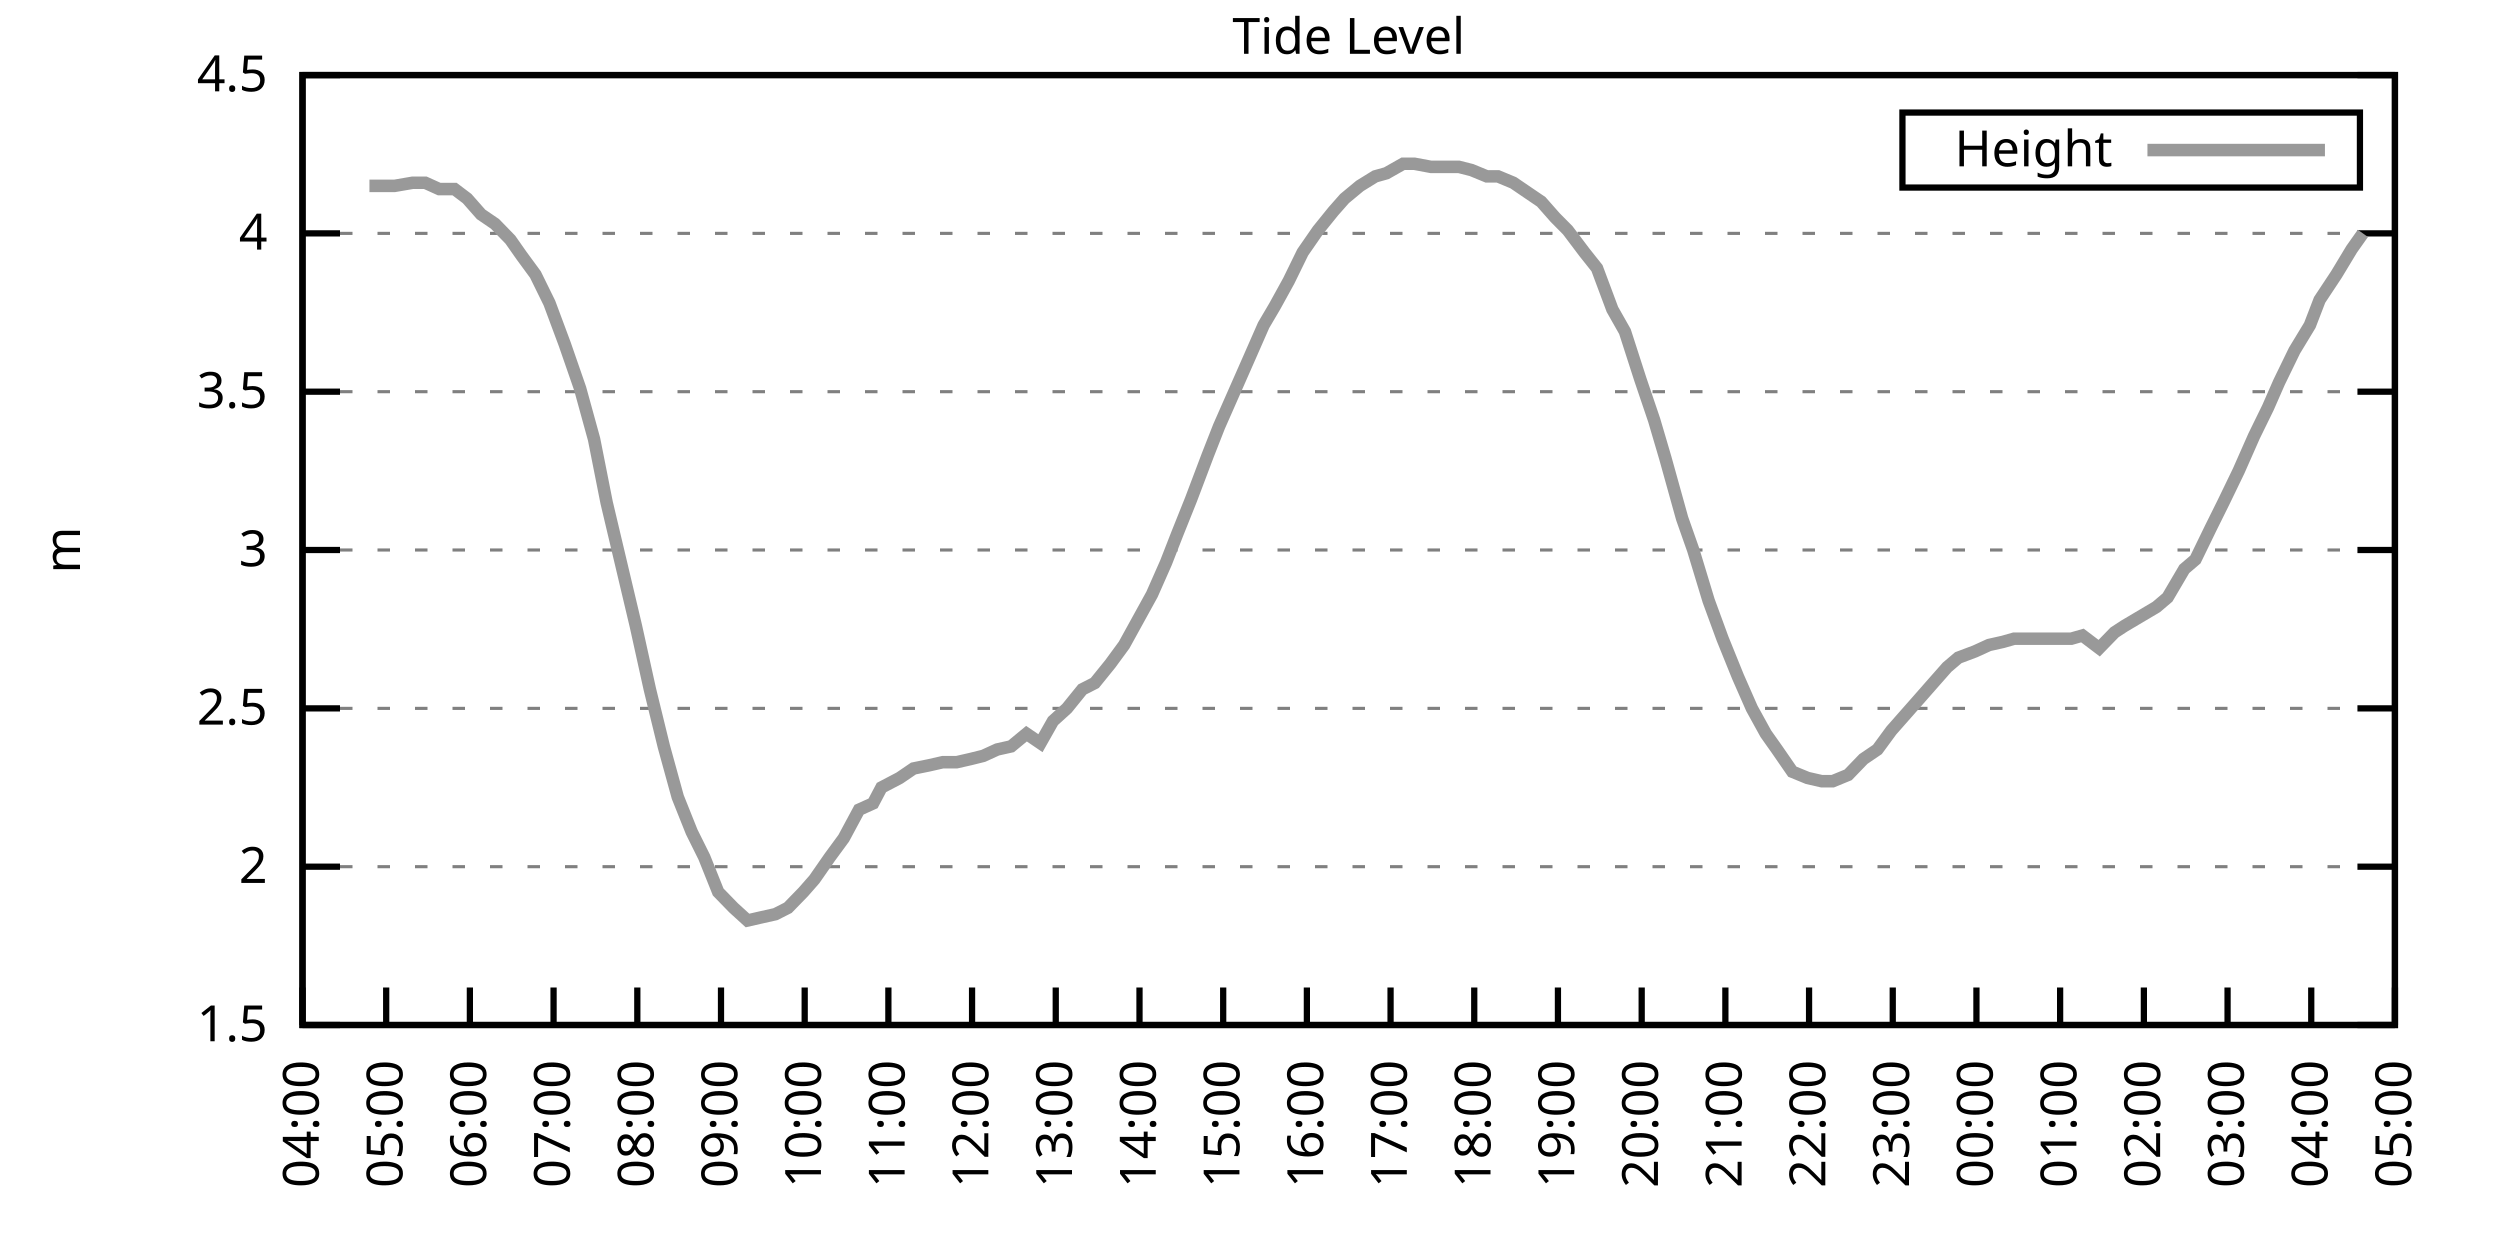
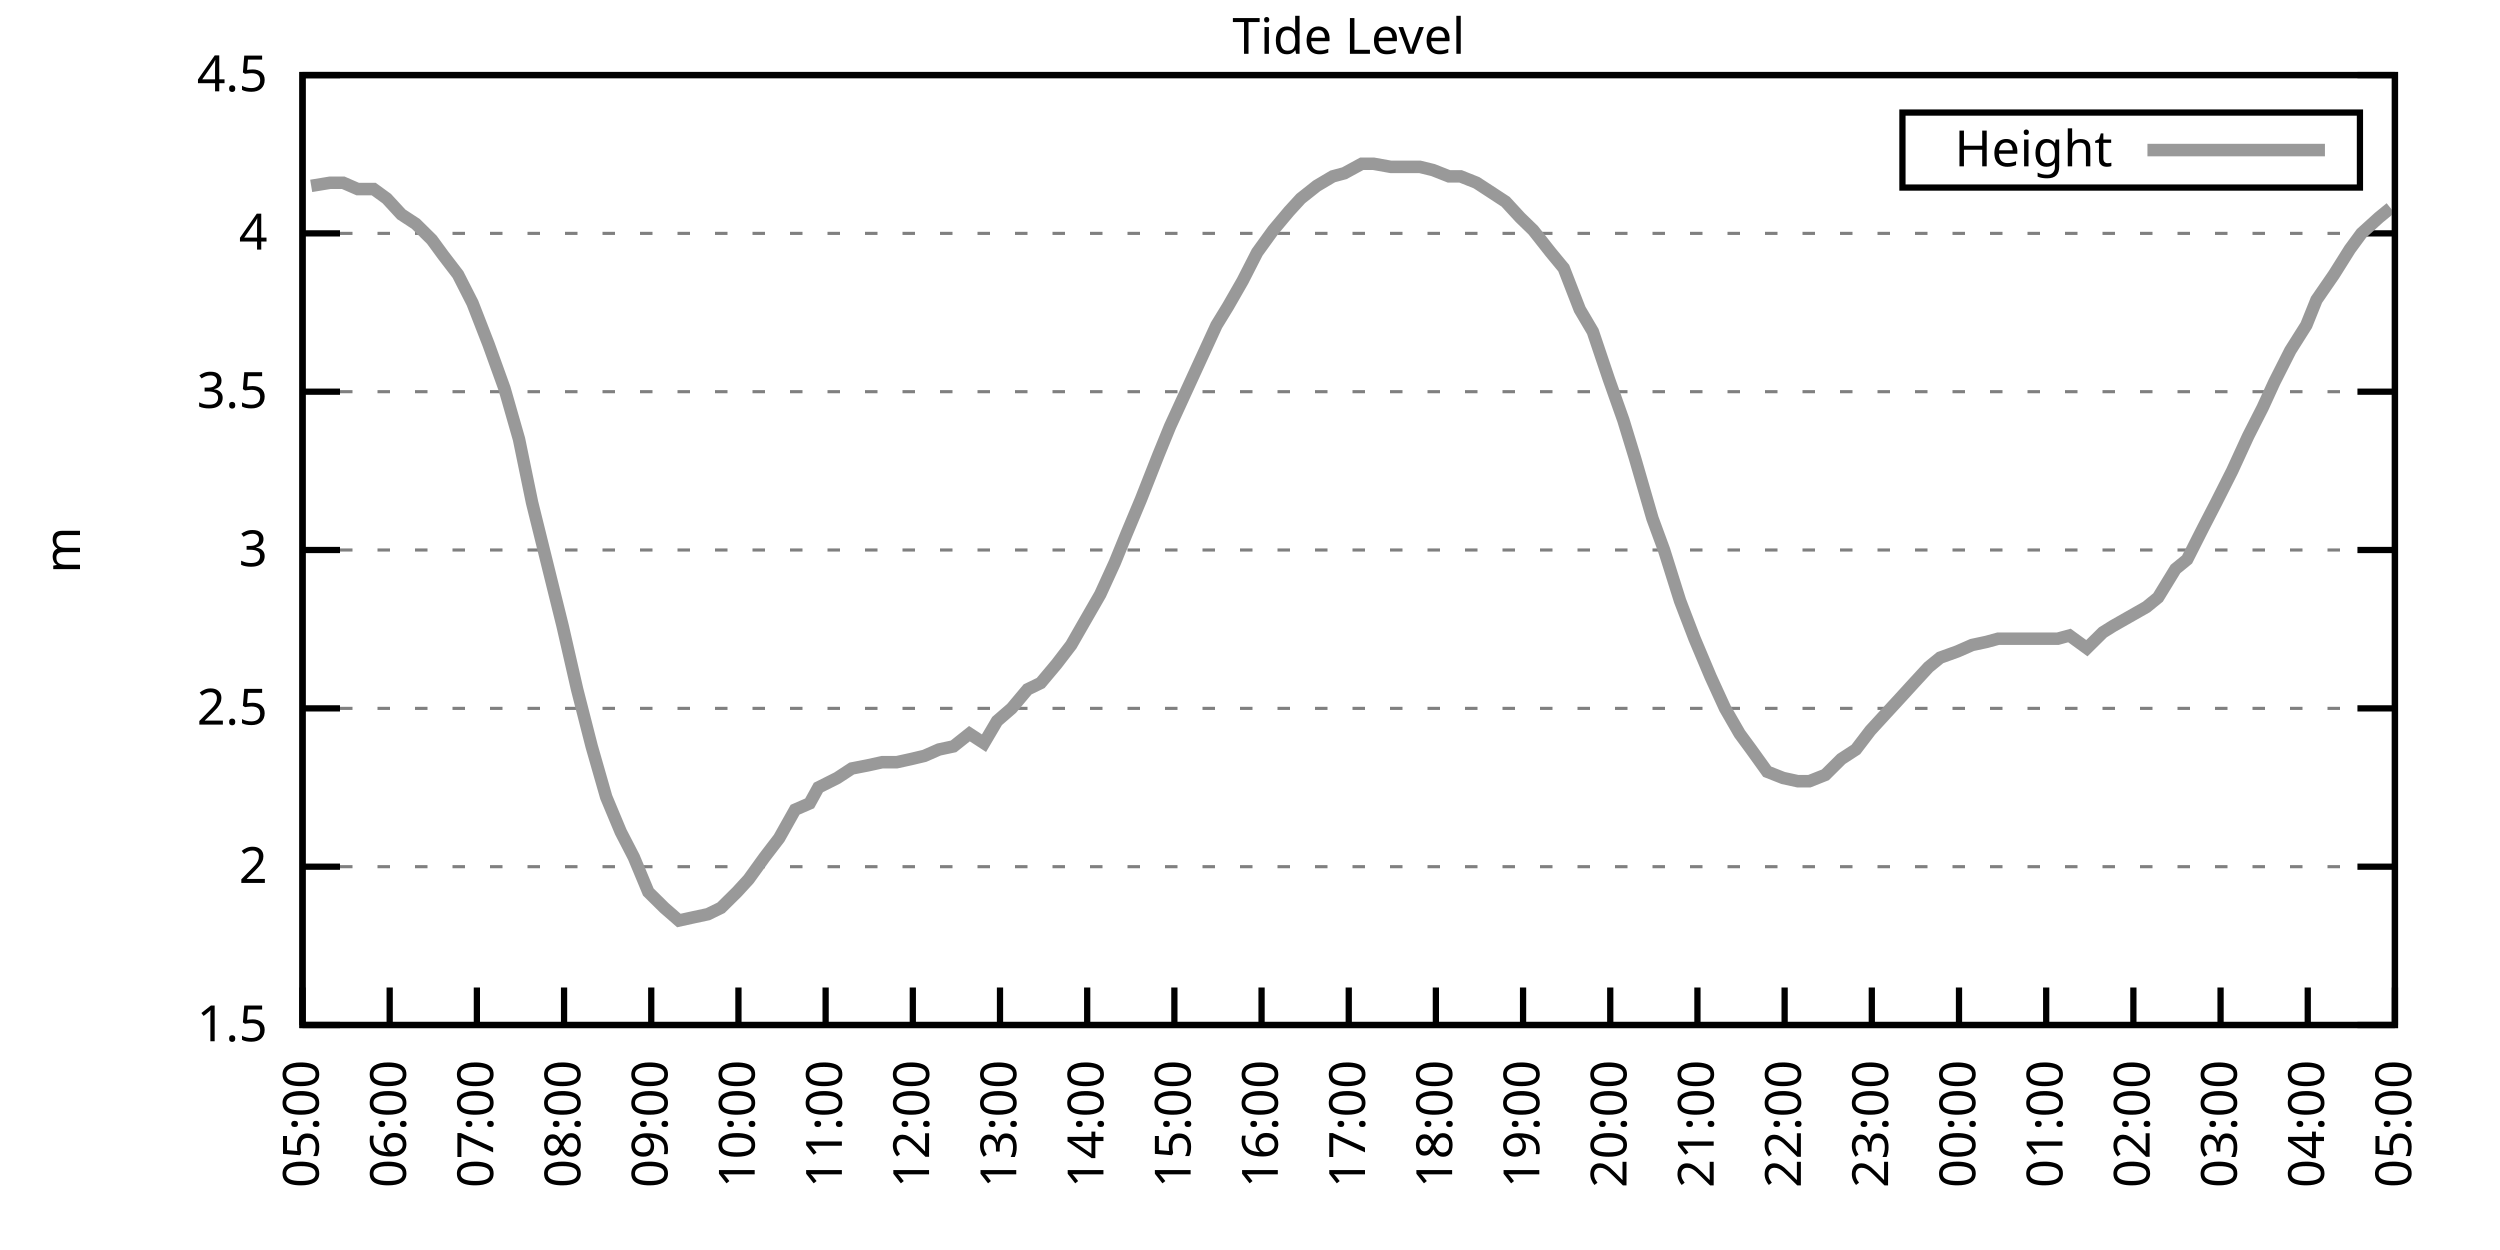
<svg xmlns="http://www.w3.org/2000/svg" xmlns:xlink="http://www.w3.org/1999/xlink" width="400" height="200" viewBox="0 0 400 200">
  <g id="gnuplot_canvas">
    <rect x="0" y="0" width="400" height="200" fill="none" />
    <defs>
      <circle id="gpDot" r="0.5" stroke-width="0.5" stroke="currentColor" />
      <path id="gpPt0" stroke-width="0.333" stroke="currentColor" d="M-1,0 h2 M0,-1 v2" />
      <path id="gpPt1" stroke-width="0.333" stroke="currentColor" d="M-1,-1 L1,1 M1,-1 L-1,1" />
      <path id="gpPt2" stroke-width="0.333" stroke="currentColor" d="M-1,0 L1,0 M0,-1 L0,1 M-1,-1 L1,1 M-1,1 L1,-1" />
      <rect id="gpPt3" stroke-width="0.333" stroke="currentColor" x="-1" y="-1" width="2" height="2" />
      <rect id="gpPt4" stroke-width="0.333" stroke="currentColor" fill="currentColor" x="-1" y="-1" width="2" height="2" />
      <circle id="gpPt5" stroke-width="0.333" stroke="currentColor" cx="0" cy="0" r="1" />
      <use xlink:href="#gpPt5" id="gpPt6" fill="currentColor" stroke="none" />
      <path id="gpPt7" stroke-width="0.333" stroke="currentColor" d="M0,-1.33 L-1.33,0.67 L1.33,0.67 z" />
      <use xlink:href="#gpPt7" id="gpPt8" fill="currentColor" stroke="none" />
      <use xlink:href="#gpPt7" id="gpPt9" stroke="currentColor" transform="rotate(180)" />
      <use xlink:href="#gpPt9" id="gpPt10" fill="currentColor" stroke="none" />
      <use xlink:href="#gpPt3" id="gpPt11" stroke="currentColor" transform="rotate(45)" />
      <use xlink:href="#gpPt11" id="gpPt12" fill="currentColor" stroke="none" />
      <path id="gpPt13" stroke-width="0.333" stroke="currentColor" d="M0,1.330 L1.265,0.411 L0.782,-1.067 L-0.782,-1.076 L-1.265,0.411 z" />
      <use xlink:href="#gpPt13" id="gpPt14" fill="currentColor" stroke="none" />
      <filter id="textbox" filterUnits="objectBoundingBox" x="0" y="0" height="1" width="1">
        <feFlood flood-color="white" flood-opacity="1" result="bgnd" />
        <feComposite in="SourceGraphic" in2="bgnd" operator="atop" />
      </filter>
      <filter id="greybox" filterUnits="objectBoundingBox" x="0" y="0" height="1" width="1">
        <feFlood flood-color="lightgrey" flood-opacity="1" result="grey" />
        <feComposite in="SourceGraphic" in2="grey" operator="atop" />
      </filter>
    </defs>
    <g fill="none" color="white" stroke="currentColor" stroke-width="1.00" stroke-linecap="butt" stroke-linejoin="miter">
</g>
    <g fill="none" color="black" stroke="currentColor" stroke-width="1.00" stroke-linecap="butt" stroke-linejoin="miter">
      <g stroke="none" shape-rendering="crispEdges">
        <polygon fill="rgb(255, 255, 255)" points="48.40,164.00 383.18,164.00 383.18,12.02 48.40,12.02 " />
      </g>
    </g>
    <g fill="none" color="black" stroke="currentColor" stroke-width="1.00" stroke-linecap="butt" stroke-linejoin="miter">
</g>
    <g fill="none" color="black" stroke="black" stroke-width="0.50" stroke-linecap="butt" stroke-linejoin="miter">
</g>
    <g fill="none" color="gray" stroke="currentColor" stroke-width="0.50" stroke-linecap="butt" stroke-linejoin="miter">
      <path stroke="gray" stroke-dasharray="2,4" class="gridline" d="M48.40,164.00 L383.19,164.00  " />
    </g>
    <g fill="none" color="gray" stroke="gray" stroke-width="1.00" stroke-linecap="butt" stroke-linejoin="miter">
</g>
    <g fill="none" color="black" stroke="currentColor" stroke-width="1.00" stroke-linecap="butt" stroke-linejoin="miter">
      <path stroke="black" d="M48.40,164.00 L54.40,164.00 M383.19,164.00 L377.19,164.00  " />
      <g transform="translate(42.80,166.60)" stroke="none" fill="black" font-family="Sans" font-size="8.00" text-anchor="end">
        <text>
          <tspan font-family="Sans"> 1.5</tspan>
        </text>
      </g>
    </g>
    <g fill="none" color="black" stroke="currentColor" stroke-width="1.00" stroke-linecap="butt" stroke-linejoin="miter">
</g>
    <g fill="none" color="black" stroke="black" stroke-width="0.50" stroke-linecap="butt" stroke-linejoin="miter">
</g>
    <g fill="none" color="gray" stroke="currentColor" stroke-width="0.50" stroke-linecap="butt" stroke-linejoin="miter">
      <path stroke="gray" stroke-dasharray="2,4" class="gridline" d="M48.40,138.67 L383.19,138.67  " />
    </g>
    <g fill="none" color="gray" stroke="gray" stroke-width="1.00" stroke-linecap="butt" stroke-linejoin="miter">
</g>
    <g fill="none" color="black" stroke="currentColor" stroke-width="1.00" stroke-linecap="butt" stroke-linejoin="miter">
      <path stroke="black" d="M48.40,138.67 L54.40,138.67 M383.19,138.67 L377.19,138.67  " />
      <g transform="translate(42.80,141.27)" stroke="none" fill="black" font-family="Sans" font-size="8.00" text-anchor="end">
        <text>
          <tspan font-family="Sans"> 2</tspan>
        </text>
      </g>
    </g>
    <g fill="none" color="black" stroke="currentColor" stroke-width="1.00" stroke-linecap="butt" stroke-linejoin="miter">
</g>
    <g fill="none" color="black" stroke="black" stroke-width="0.50" stroke-linecap="butt" stroke-linejoin="miter">
</g>
    <g fill="none" color="gray" stroke="currentColor" stroke-width="0.50" stroke-linecap="butt" stroke-linejoin="miter">
      <path stroke="gray" stroke-dasharray="2,4" class="gridline" d="M48.40,113.34 L383.19,113.34  " />
    </g>
    <g fill="none" color="gray" stroke="gray" stroke-width="1.00" stroke-linecap="butt" stroke-linejoin="miter">
</g>
    <g fill="none" color="black" stroke="currentColor" stroke-width="1.00" stroke-linecap="butt" stroke-linejoin="miter">
      <path stroke="black" d="M48.40,113.34 L54.40,113.34 M383.19,113.34 L377.19,113.34  " />
      <g transform="translate(42.80,115.94)" stroke="none" fill="black" font-family="Sans" font-size="8.00" text-anchor="end">
        <text>
          <tspan font-family="Sans"> 2.5</tspan>
        </text>
      </g>
    </g>
    <g fill="none" color="black" stroke="currentColor" stroke-width="1.00" stroke-linecap="butt" stroke-linejoin="miter">
</g>
    <g fill="none" color="black" stroke="black" stroke-width="0.50" stroke-linecap="butt" stroke-linejoin="miter">
</g>
    <g fill="none" color="gray" stroke="currentColor" stroke-width="0.50" stroke-linecap="butt" stroke-linejoin="miter">
      <path stroke="gray" stroke-dasharray="2,4" class="gridline" d="M48.40,88.00 L383.19,88.00  " />
    </g>
    <g fill="none" color="gray" stroke="gray" stroke-width="1.00" stroke-linecap="butt" stroke-linejoin="miter">
</g>
    <g fill="none" color="black" stroke="currentColor" stroke-width="1.00" stroke-linecap="butt" stroke-linejoin="miter">
      <path stroke="black" d="M48.40,88.00 L54.40,88.00 M383.19,88.00 L377.19,88.00  " />
      <g transform="translate(42.80,90.60)" stroke="none" fill="black" font-family="Sans" font-size="8.00" text-anchor="end">
        <text>
          <tspan font-family="Sans"> 3</tspan>
        </text>
      </g>
    </g>
    <g fill="none" color="black" stroke="currentColor" stroke-width="1.00" stroke-linecap="butt" stroke-linejoin="miter">
</g>
    <g fill="none" color="black" stroke="black" stroke-width="0.50" stroke-linecap="butt" stroke-linejoin="miter">
</g>
    <g fill="none" color="gray" stroke="currentColor" stroke-width="0.50" stroke-linecap="butt" stroke-linejoin="miter">
      <path stroke="gray" stroke-dasharray="2,4" class="gridline" d="M48.40,62.67 L383.19,62.67  " />
    </g>
    <g fill="none" color="gray" stroke="gray" stroke-width="1.00" stroke-linecap="butt" stroke-linejoin="miter">
</g>
    <g fill="none" color="black" stroke="currentColor" stroke-width="1.00" stroke-linecap="butt" stroke-linejoin="miter">
      <path stroke="black" d="M48.40,62.67 L54.40,62.67 M383.19,62.67 L377.19,62.67  " />
      <g transform="translate(42.80,65.27)" stroke="none" fill="black" font-family="Sans" font-size="8.00" text-anchor="end">
        <text>
          <tspan font-family="Sans"> 3.5</tspan>
        </text>
      </g>
    </g>
    <g fill="none" color="black" stroke="currentColor" stroke-width="1.00" stroke-linecap="butt" stroke-linejoin="miter">
</g>
    <g fill="none" color="black" stroke="black" stroke-width="0.50" stroke-linecap="butt" stroke-linejoin="miter">
</g>
    <g fill="none" color="gray" stroke="currentColor" stroke-width="0.50" stroke-linecap="butt" stroke-linejoin="miter">
      <path stroke="gray" stroke-dasharray="2,4" class="gridline" d="M48.40,37.34 L383.19,37.34  " />
    </g>
    <g fill="none" color="gray" stroke="gray" stroke-width="1.00" stroke-linecap="butt" stroke-linejoin="miter">
</g>
    <g fill="none" color="black" stroke="currentColor" stroke-width="1.00" stroke-linecap="butt" stroke-linejoin="miter">
      <path stroke="black" d="M48.40,37.34 L54.40,37.34 M383.19,37.34 L377.19,37.34  " />
      <g transform="translate(42.80,39.94)" stroke="none" fill="black" font-family="Sans" font-size="8.00" text-anchor="end">
        <text>
          <tspan font-family="Sans"> 4</tspan>
        </text>
      </g>
    </g>
    <g fill="none" color="black" stroke="currentColor" stroke-width="1.00" stroke-linecap="butt" stroke-linejoin="miter">
</g>
    <g fill="none" color="black" stroke="black" stroke-width="0.50" stroke-linecap="butt" stroke-linejoin="miter">
</g>
    <g fill="none" color="gray" stroke="currentColor" stroke-width="0.50" stroke-linecap="butt" stroke-linejoin="miter">
      <path stroke="gray" stroke-dasharray="2,4" class="gridline" d="M48.40,12.01 L383.19,12.01  " />
    </g>
    <g fill="none" color="gray" stroke="gray" stroke-width="1.00" stroke-linecap="butt" stroke-linejoin="miter">
</g>
    <g fill="none" color="black" stroke="currentColor" stroke-width="1.00" stroke-linecap="butt" stroke-linejoin="miter">
      <path stroke="black" d="M48.40,12.01 L54.40,12.01 M383.19,12.01 L377.19,12.01  " />
      <g transform="translate(42.80,14.61)" stroke="none" fill="black" font-family="Sans" font-size="8.00" text-anchor="end">
        <text>
          <tspan font-family="Sans"> 4.5</tspan>
        </text>
      </g>
    </g>
    <g fill="none" color="black" stroke="currentColor" stroke-width="1.00" stroke-linecap="butt" stroke-linejoin="miter">
      <path stroke="black" d="M48.40,164.00 L48.40,158.00  " />
      <g transform="translate(51.00,169.60) rotate(270.00)" stroke="none" fill="black" font-family="Sans" font-size="8.00" text-anchor="end">
        <text>
-           <tspan font-family="Sans">04:00</tspan>
-         </text>
-       </g>
-     </g>
-     <g fill="none" color="black" stroke="currentColor" stroke-width="1.00" stroke-linecap="butt" stroke-linejoin="miter">
-       <path stroke="black" d="M61.79,164.00 L61.79,158.00  " />
-       <g transform="translate(64.39,169.60) rotate(270.00)" stroke="none" fill="black" font-family="Sans" font-size="8.00" text-anchor="end">
-         <text>
          <tspan font-family="Sans">05:00</tspan>
        </text>
      </g>
    </g>
    <g fill="none" color="black" stroke="currentColor" stroke-width="1.00" stroke-linecap="butt" stroke-linejoin="miter">
-       <path stroke="black" d="M75.18,164.00 L75.18,158.00  " />
-       <g transform="translate(77.78,169.60) rotate(270.00)" stroke="none" fill="black" font-family="Sans" font-size="8.00" text-anchor="end">
+       <path stroke="black" d="M62.35,164.00 L62.35,158.00  " />
+       <g transform="translate(64.95,169.60) rotate(270.00)" stroke="none" fill="black" font-family="Sans" font-size="8.00" text-anchor="end">
        <text>
          <tspan font-family="Sans">06:00</tspan>
        </text>
      </g>
    </g>
    <g fill="none" color="black" stroke="currentColor" stroke-width="1.00" stroke-linecap="butt" stroke-linejoin="miter">
-       <path stroke="black" d="M88.57,164.00 L88.57,158.00  " />
-       <g transform="translate(91.17,169.60) rotate(270.00)" stroke="none" fill="black" font-family="Sans" font-size="8.00" text-anchor="end">
+       <path stroke="black" d="M76.30,164.00 L76.30,158.00  " />
+       <g transform="translate(78.90,169.60) rotate(270.00)" stroke="none" fill="black" font-family="Sans" font-size="8.00" text-anchor="end">
        <text>
          <tspan font-family="Sans">07:00</tspan>
        </text>
      </g>
    </g>
    <g fill="none" color="black" stroke="currentColor" stroke-width="1.00" stroke-linecap="butt" stroke-linejoin="miter">
-       <path stroke="black" d="M101.97,164.00 L101.97,158.00  " />
-       <g transform="translate(104.57,169.60) rotate(270.00)" stroke="none" fill="black" font-family="Sans" font-size="8.00" text-anchor="end">
+       <path stroke="black" d="M90.25,164.00 L90.25,158.00  " />
+       <g transform="translate(92.85,169.60) rotate(270.00)" stroke="none" fill="black" font-family="Sans" font-size="8.00" text-anchor="end">
        <text>
          <tspan font-family="Sans">08:00</tspan>
        </text>
      </g>
    </g>
    <g fill="none" color="black" stroke="currentColor" stroke-width="1.00" stroke-linecap="butt" stroke-linejoin="miter">
-       <path stroke="black" d="M115.36,164.00 L115.36,158.00  " />
-       <g transform="translate(117.96,169.60) rotate(270.00)" stroke="none" fill="black" font-family="Sans" font-size="8.00" text-anchor="end">
+       <path stroke="black" d="M104.20,164.00 L104.20,158.00  " />
+       <g transform="translate(106.80,169.60) rotate(270.00)" stroke="none" fill="black" font-family="Sans" font-size="8.00" text-anchor="end">
        <text>
          <tspan font-family="Sans">09:00</tspan>
        </text>
      </g>
    </g>
    <g fill="none" color="black" stroke="currentColor" stroke-width="1.00" stroke-linecap="butt" stroke-linejoin="miter">
-       <path stroke="black" d="M128.75,164.00 L128.75,158.00  " />
-       <g transform="translate(131.35,169.60) rotate(270.00)" stroke="none" fill="black" font-family="Sans" font-size="8.00" text-anchor="end">
+       <path stroke="black" d="M118.15,164.00 L118.15,158.00  " />
+       <g transform="translate(120.75,169.60) rotate(270.00)" stroke="none" fill="black" font-family="Sans" font-size="8.00" text-anchor="end">
        <text>
          <tspan font-family="Sans">10:00</tspan>
        </text>
      </g>
    </g>
    <g fill="none" color="black" stroke="currentColor" stroke-width="1.00" stroke-linecap="butt" stroke-linejoin="miter">
-       <path stroke="black" d="M142.14,164.00 L142.14,158.00  " />
-       <g transform="translate(144.74,169.60) rotate(270.00)" stroke="none" fill="black" font-family="Sans" font-size="8.00" text-anchor="end">
+       <path stroke="black" d="M132.10,164.00 L132.10,158.00  " />
+       <g transform="translate(134.70,169.60) rotate(270.00)" stroke="none" fill="black" font-family="Sans" font-size="8.00" text-anchor="end">
        <text>
          <tspan font-family="Sans">11:00</tspan>
        </text>
      </g>
    </g>
    <g fill="none" color="black" stroke="currentColor" stroke-width="1.00" stroke-linecap="butt" stroke-linejoin="miter">
-       <path stroke="black" d="M155.53,164.00 L155.53,158.00  " />
-       <g transform="translate(158.13,169.60) rotate(270.00)" stroke="none" fill="black" font-family="Sans" font-size="8.00" text-anchor="end">
+       <path stroke="black" d="M146.05,164.00 L146.05,158.00  " />
+       <g transform="translate(148.65,169.60) rotate(270.00)" stroke="none" fill="black" font-family="Sans" font-size="8.00" text-anchor="end">
        <text>
          <tspan font-family="Sans">12:00</tspan>
        </text>
      </g>
    </g>
    <g fill="none" color="black" stroke="currentColor" stroke-width="1.00" stroke-linecap="butt" stroke-linejoin="miter">
-       <path stroke="black" d="M168.92,164.00 L168.92,158.00  " />
-       <g transform="translate(171.52,169.60) rotate(270.00)" stroke="none" fill="black" font-family="Sans" font-size="8.00" text-anchor="end">
+       <path stroke="black" d="M160.00,164.00 L160.00,158.00  " />
+       <g transform="translate(162.60,169.60) rotate(270.00)" stroke="none" fill="black" font-family="Sans" font-size="8.00" text-anchor="end">
        <text>
          <tspan font-family="Sans">13:00</tspan>
        </text>
      </g>
    </g>
    <g fill="none" color="black" stroke="currentColor" stroke-width="1.00" stroke-linecap="butt" stroke-linejoin="miter">
-       <path stroke="black" d="M182.32,164.00 L182.32,158.00  " />
-       <g transform="translate(184.92,169.60) rotate(270.00)" stroke="none" fill="black" font-family="Sans" font-size="8.00" text-anchor="end">
+       <path stroke="black" d="M173.95,164.00 L173.95,158.00  " />
+       <g transform="translate(176.55,169.60) rotate(270.00)" stroke="none" fill="black" font-family="Sans" font-size="8.00" text-anchor="end">
        <text>
          <tspan font-family="Sans">14:00</tspan>
        </text>
      </g>
    </g>
    <g fill="none" color="black" stroke="currentColor" stroke-width="1.00" stroke-linecap="butt" stroke-linejoin="miter">
-       <path stroke="black" d="M195.71,164.00 L195.71,158.00  " />
-       <g transform="translate(198.31,169.60) rotate(270.00)" stroke="none" fill="black" font-family="Sans" font-size="8.00" text-anchor="end">
+       <path stroke="black" d="M187.90,164.00 L187.90,158.00  " />
+       <g transform="translate(190.50,169.60) rotate(270.00)" stroke="none" fill="black" font-family="Sans" font-size="8.00" text-anchor="end">
        <text>
          <tspan font-family="Sans">15:00</tspan>
        </text>
      </g>
    </g>
    <g fill="none" color="black" stroke="currentColor" stroke-width="1.00" stroke-linecap="butt" stroke-linejoin="miter">
-       <path stroke="black" d="M209.10,164.00 L209.10,158.00  " />
-       <g transform="translate(211.70,169.60) rotate(270.00)" stroke="none" fill="black" font-family="Sans" font-size="8.00" text-anchor="end">
+       <path stroke="black" d="M201.85,164.00 L201.85,158.00  " />
+       <g transform="translate(204.45,169.60) rotate(270.00)" stroke="none" fill="black" font-family="Sans" font-size="8.00" text-anchor="end">
        <text>
          <tspan font-family="Sans">16:00</tspan>
        </text>
      </g>
    </g>
    <g fill="none" color="black" stroke="currentColor" stroke-width="1.00" stroke-linecap="butt" stroke-linejoin="miter">
-       <path stroke="black" d="M222.49,164.00 L222.49,158.00  " />
-       <g transform="translate(225.09,169.60) rotate(270.00)" stroke="none" fill="black" font-family="Sans" font-size="8.00" text-anchor="end">
+       <path stroke="black" d="M215.80,164.00 L215.80,158.00  " />
+       <g transform="translate(218.40,169.60) rotate(270.00)" stroke="none" fill="black" font-family="Sans" font-size="8.00" text-anchor="end">
        <text>
          <tspan font-family="Sans">17:00</tspan>
        </text>
      </g>
    </g>
    <g fill="none" color="black" stroke="currentColor" stroke-width="1.00" stroke-linecap="butt" stroke-linejoin="miter">
-       <path stroke="black" d="M235.88,164.00 L235.88,158.00  " />
-       <g transform="translate(238.48,169.60) rotate(270.00)" stroke="none" fill="black" font-family="Sans" font-size="8.00" text-anchor="end">
+       <path stroke="black" d="M229.74,164.00 L229.74,158.00  " />
+       <g transform="translate(232.34,169.60) rotate(270.00)" stroke="none" fill="black" font-family="Sans" font-size="8.00" text-anchor="end">
        <text>
          <tspan font-family="Sans">18:00</tspan>
        </text>
      </g>
    </g>
    <g fill="none" color="black" stroke="currentColor" stroke-width="1.00" stroke-linecap="butt" stroke-linejoin="miter">
-       <path stroke="black" d="M249.27,164.00 L249.27,158.00  " />
-       <g transform="translate(251.87,169.60) rotate(270.00)" stroke="none" fill="black" font-family="Sans" font-size="8.00" text-anchor="end">
+       <path stroke="black" d="M243.69,164.00 L243.69,158.00  " />
+       <g transform="translate(246.29,169.60) rotate(270.00)" stroke="none" fill="black" font-family="Sans" font-size="8.00" text-anchor="end">
        <text>
          <tspan font-family="Sans">19:00</tspan>
        </text>
      </g>
    </g>
    <g fill="none" color="black" stroke="currentColor" stroke-width="1.00" stroke-linecap="butt" stroke-linejoin="miter">
-       <path stroke="black" d="M262.67,164.00 L262.67,158.00  " />
-       <g transform="translate(265.27,169.60) rotate(270.00)" stroke="none" fill="black" font-family="Sans" font-size="8.00" text-anchor="end">
+       <path stroke="black" d="M257.64,164.00 L257.64,158.00  " />
+       <g transform="translate(260.24,169.60) rotate(270.00)" stroke="none" fill="black" font-family="Sans" font-size="8.00" text-anchor="end">
        <text>
          <tspan font-family="Sans">20:00</tspan>
        </text>
      </g>
    </g>
    <g fill="none" color="black" stroke="currentColor" stroke-width="1.00" stroke-linecap="butt" stroke-linejoin="miter">
-       <path stroke="black" d="M276.06,164.00 L276.06,158.00  " />
-       <g transform="translate(278.66,169.60) rotate(270.00)" stroke="none" fill="black" font-family="Sans" font-size="8.00" text-anchor="end">
+       <path stroke="black" d="M271.59,164.00 L271.59,158.00  " />
+       <g transform="translate(274.19,169.60) rotate(270.00)" stroke="none" fill="black" font-family="Sans" font-size="8.00" text-anchor="end">
        <text>
          <tspan font-family="Sans">21:00</tspan>
        </text>
      </g>
    </g>
    <g fill="none" color="black" stroke="currentColor" stroke-width="1.00" stroke-linecap="butt" stroke-linejoin="miter">
-       <path stroke="black" d="M289.45,164.00 L289.45,158.00  " />
-       <g transform="translate(292.05,169.60) rotate(270.00)" stroke="none" fill="black" font-family="Sans" font-size="8.00" text-anchor="end">
+       <path stroke="black" d="M285.54,164.00 L285.54,158.00  " />
+       <g transform="translate(288.14,169.60) rotate(270.00)" stroke="none" fill="black" font-family="Sans" font-size="8.00" text-anchor="end">
        <text>
          <tspan font-family="Sans">22:00</tspan>
        </text>
      </g>
    </g>
    <g fill="none" color="black" stroke="currentColor" stroke-width="1.00" stroke-linecap="butt" stroke-linejoin="miter">
-       <path stroke="black" d="M302.84,164.00 L302.84,158.00  " />
-       <g transform="translate(305.44,169.60) rotate(270.00)" stroke="none" fill="black" font-family="Sans" font-size="8.00" text-anchor="end">
+       <path stroke="black" d="M299.49,164.00 L299.49,158.00  " />
+       <g transform="translate(302.09,169.60) rotate(270.00)" stroke="none" fill="black" font-family="Sans" font-size="8.00" text-anchor="end">
        <text>
          <tspan font-family="Sans">23:00</tspan>
        </text>
      </g>
    </g>
    <g fill="none" color="black" stroke="currentColor" stroke-width="1.00" stroke-linecap="butt" stroke-linejoin="miter">
-       <path stroke="black" d="M316.23,164.00 L316.23,158.00  " />
-       <g transform="translate(318.83,169.60) rotate(270.00)" stroke="none" fill="black" font-family="Sans" font-size="8.00" text-anchor="end">
+       <path stroke="black" d="M313.44,164.00 L313.44,158.00  " />
+       <g transform="translate(316.04,169.60) rotate(270.00)" stroke="none" fill="black" font-family="Sans" font-size="8.00" text-anchor="end">
        <text>
          <tspan font-family="Sans">00:00</tspan>
        </text>
      </g>
    </g>
    <g fill="none" color="black" stroke="currentColor" stroke-width="1.00" stroke-linecap="butt" stroke-linejoin="miter">
-       <path stroke="black" d="M329.62,164.00 L329.62,158.00  " />
-       <g transform="translate(332.22,169.60) rotate(270.00)" stroke="none" fill="black" font-family="Sans" font-size="8.00" text-anchor="end">
+       <path stroke="black" d="M327.39,164.00 L327.39,158.00  " />
+       <g transform="translate(329.99,169.60) rotate(270.00)" stroke="none" fill="black" font-family="Sans" font-size="8.00" text-anchor="end">
        <text>
          <tspan font-family="Sans">01:00</tspan>
        </text>
      </g>
    </g>
    <g fill="none" color="black" stroke="currentColor" stroke-width="1.00" stroke-linecap="butt" stroke-linejoin="miter">
-       <path stroke="black" d="M343.02,164.00 L343.02,158.00  " />
-       <g transform="translate(345.62,169.60) rotate(270.00)" stroke="none" fill="black" font-family="Sans" font-size="8.00" text-anchor="end">
+       <path stroke="black" d="M341.34,164.00 L341.34,158.00  " />
+       <g transform="translate(343.94,169.60) rotate(270.00)" stroke="none" fill="black" font-family="Sans" font-size="8.00" text-anchor="end">
        <text>
          <tspan font-family="Sans">02:00</tspan>
        </text>
      </g>
    </g>
    <g fill="none" color="black" stroke="currentColor" stroke-width="1.00" stroke-linecap="butt" stroke-linejoin="miter">
-       <path stroke="black" d="M356.41,164.00 L356.41,158.00  " />
-       <g transform="translate(359.01,169.60) rotate(270.00)" stroke="none" fill="black" font-family="Sans" font-size="8.00" text-anchor="end">
+       <path stroke="black" d="M355.29,164.00 L355.29,158.00  " />
+       <g transform="translate(357.89,169.60) rotate(270.00)" stroke="none" fill="black" font-family="Sans" font-size="8.00" text-anchor="end">
        <text>
          <tspan font-family="Sans">03:00</tspan>
        </text>
      </g>
    </g>
    <g fill="none" color="black" stroke="currentColor" stroke-width="1.00" stroke-linecap="butt" stroke-linejoin="miter">
-       <path stroke="black" d="M369.80,164.00 L369.80,158.00  " />
-       <g transform="translate(372.40,169.60) rotate(270.00)" stroke="none" fill="black" font-family="Sans" font-size="8.00" text-anchor="end">
+       <path stroke="black" d="M369.24,164.00 L369.24,158.00  " />
+       <g transform="translate(371.84,169.60) rotate(270.00)" stroke="none" fill="black" font-family="Sans" font-size="8.00" text-anchor="end">
        <text>
          <tspan font-family="Sans">04:00</tspan>
        </text>
      </g>
    </g>
    <g fill="none" color="black" stroke="currentColor" stroke-width="1.00" stroke-linecap="butt" stroke-linejoin="miter">
      <path stroke="black" d="M383.19,164.00 L383.19,158.00  " />
      <g transform="translate(385.79,169.60) rotate(270.00)" stroke="none" fill="black" font-family="Sans" font-size="8.00" text-anchor="end">
        <text>
          <tspan font-family="Sans">05:00</tspan>
        </text>
      </g>
    </g>
    <g fill="none" color="black" stroke="currentColor" stroke-width="1.00" stroke-linecap="butt" stroke-linejoin="miter">
</g>
    <g fill="none" color="black" stroke="currentColor" stroke-width="1.00" stroke-linecap="butt" stroke-linejoin="miter">
      <path stroke="black" d="M48.40,12.01 L48.40,164.00 L383.19,164.00 L383.19,12.01 L48.40,12.01 Z  " />
    </g>
    <g fill="none" color="black" stroke="currentColor" stroke-width="1.00" stroke-linecap="butt" stroke-linejoin="miter">
</g>
    <g fill="none" color="black" stroke="currentColor" stroke-width="1.00" stroke-linecap="butt" stroke-linejoin="miter">
      <path stroke="black" d="M304.39,30.01 L304.39,18.01 L377.59,18.01 L377.59,30.01 L304.39,30.01 Z  " />
    </g>
    <g id="Tide_level_plot_1">
      <g fill="none" color="white" stroke="black" stroke-width="2.00" stroke-linecap="butt" stroke-linejoin="miter">
</g>
      <g fill="none" color="black" stroke="currentColor" stroke-width="2.00" stroke-linecap="butt" stroke-linejoin="miter">
        <g transform="translate(337.99,26.61)" stroke="none" fill="black" font-family="Sans" font-size="8.00" text-anchor="end">
          <text>
            <tspan font-family="Sans">Height</tspan>
          </text>
        </g>
      </g>
      <g fill="none" color="black" stroke="currentColor" stroke-width="2.00" stroke-linecap="butt" stroke-linejoin="miter">
-         <path stroke="rgb(153, 153, 153)" d="M343.59,24.01 L371.99,24.01 M59.11,29.74 L61.57,29.74 L63.13,29.74 L66.03,29.24 L68.04,29.24 L70.27,30.25   L72.73,30.25 L74.74,31.77 L76.97,34.30 L79.20,35.82 L81.66,38.35 L83.44,40.89 L85.67,43.93 L87.91,48.49   L90.36,55.07 L92.82,62.17 L95.05,70.27 L97.06,80.41 L101.74,100.16 L103.98,110.30 L106.21,119.42 L108.44,127.52   L110.67,133.10 L112.68,137.15 L114.91,142.72 L117.37,145.25 L119.60,147.28 L121.83,146.77 L124.06,146.27 L126.07,145.25   L128.53,142.72 L130.31,140.69 L132.77,137.15 L135.00,134.11 L137.45,129.55 L139.69,128.54 L141.03,126.00 L143.93,124.48   L146.16,122.96 L148.61,122.46 L150.85,121.95 L153.08,121.95 L155.31,121.44 L157.32,120.94 L159.55,119.92 L161.78,119.42   L164.24,117.39 L166.47,118.91 L168.48,115.36 L170.71,113.34 L173.17,110.30 L175.17,109.28 L177.63,106.24 L179.86,103.20   L182.09,99.15 L184.32,95.10 L186.56,90.03 L188.34,85.47 L190.57,79.90 L193.25,72.81 L195.04,68.25 L197.05,63.69   L199.73,57.61 L202.18,52.03 L203.97,48.99 L206.20,44.94 L208.43,40.38 L210.88,36.84 L213.34,33.80 L215.13,31.77   L217.58,29.74 L220.04,28.22 L221.82,27.72 L224.50,26.20 L226.29,26.20 L228.96,26.70 L230.75,26.70 L233.43,26.70   L235.44,27.21 L237.89,28.22 L239.68,28.22 L242.13,29.24 L244.36,30.76 L246.60,32.28 L248.83,34.81 L250.84,36.84   L253.51,40.38 L255.52,42.91 L257.98,49.50 L259.99,53.05 L262.44,60.65 L264.67,67.23 L266.46,73.31 L269.14,82.94   L270.92,88.00 L273.38,96.11 L275.61,102.19 L278.07,108.27 L280.30,113.34 L282.53,117.39 L284.32,119.92 L286.77,123.47   L289.23,124.48 L291.46,124.99 L293.24,124.99 L295.70,123.98 L298.15,121.44 L300.39,119.92 L302.62,116.88 L304.85,114.35   L307.08,111.82 L309.31,109.28 L311.54,106.75 L313.33,105.23 L316.01,104.22 L318.24,103.20 L320.47,102.70 L322.26,102.19   L324.49,102.19 L326.95,102.19 L328.73,102.19 L331.41,102.19 L333.19,101.68 L335.87,103.71 L338.33,101.18 L339.89,100.16   L345.02,97.12 L346.81,95.60 L349.49,91.04 L351.27,89.52 L353.73,84.46 L355.74,80.41 L358.19,75.34 L360.65,69.77   L362.88,65.21 L364.66,61.15 L367.12,56.09 L369.58,52.03 L371.14,47.98 L373.82,43.93 L376.27,39.87 L378.06,37.34    " />
+         <path stroke="rgb(153, 153, 153)" d="M343.59,24.01 L371.99,24.01 M49.79,29.74 L52.82,29.24 L54.91,29.24 L57.23,30.25 L59.79,30.25 L61.88,31.77   L64.21,34.30 L66.53,35.82 L69.09,38.35 L70.95,40.89 L73.28,43.93 L75.60,48.49 L78.16,55.07 L80.72,62.17   L83.04,70.27 L85.13,80.41 L90.02,100.16 L92.34,110.30 L94.67,119.42 L96.99,127.52 L99.32,133.10 L101.41,137.15   L103.73,142.72 L106.29,145.25 L108.62,147.28 L110.94,146.77 L113.27,146.27 L115.36,145.25 L117.92,142.72 L119.78,140.69   L122.33,137.15 L124.66,134.11 L127.22,129.55 L129.54,128.54 L130.94,126.00 L133.96,124.48 L136.28,122.96 L138.84,122.46   L141.16,121.95 L143.49,121.95 L145.81,121.44 L147.91,120.94 L150.23,119.92 L152.56,119.42 L155.11,117.39 L157.44,118.91   L159.53,115.36 L161.86,113.34 L164.41,110.30 L166.51,109.28 L169.06,106.24 L171.39,103.20 L173.71,99.15 L176.04,95.10   L178.36,90.03 L180.22,85.47 L182.55,79.90 L185.34,72.81 L187.20,68.25 L189.29,63.69 L192.08,57.61 L194.64,52.03   L196.50,48.99 L198.82,44.94 L201.15,40.38 L203.71,36.84 L206.26,33.80 L208.12,31.77 L210.68,29.74 L213.24,28.22   L215.10,27.72 L217.89,26.20 L219.75,26.20 L222.54,26.70 L224.40,26.70 L227.19,26.70 L229.28,27.21 L231.84,28.22   L233.70,28.22 L236.25,29.24 L238.58,30.76 L240.90,32.28 L243.23,34.81 L245.32,36.84 L248.11,40.38 L250.20,42.91   L252.76,49.50 L254.85,53.05 L257.41,60.65 L259.74,67.23 L261.60,73.31 L264.39,82.94 L266.25,88.00 L268.80,96.11   L271.13,102.19 L273.69,108.27 L276.01,113.34 L278.34,117.39 L280.20,119.92 L282.75,123.47 L285.31,124.48 L287.64,124.99   L289.50,124.99 L292.05,123.98 L294.61,121.44 L296.94,119.92 L299.26,116.88 L301.58,114.35 L303.91,111.82 L306.23,109.28   L308.56,106.75 L310.42,105.23 L313.21,104.22 L315.53,103.20 L317.86,102.70 L319.72,102.19 L322.04,102.19 L324.60,102.19   L326.46,102.19 L329.25,102.19 L331.11,101.68 L333.90,103.71 L336.46,101.18 L338.09,100.16 L343.43,97.12 L345.29,95.60   L348.08,91.04 L349.94,89.52 L352.50,84.46 L354.59,80.41 L357.15,75.34 L359.71,69.77 L362.03,65.21 L363.89,61.15   L366.45,56.09 L369.01,52.03 L370.64,47.98 L373.43,43.93 L375.98,39.87 L377.84,37.34 L380.63,34.81 L382.49,33.29    " />
      </g>
    </g>
    <g fill="none" color="black" stroke="currentColor" stroke-width="2.00" stroke-linecap="butt" stroke-linejoin="miter">
</g>
    <g fill="none" color="black" stroke="black" stroke-width="1.00" stroke-linecap="butt" stroke-linejoin="miter">
</g>
    <g fill="none" color="black" stroke="currentColor" stroke-width="1.00" stroke-linecap="butt" stroke-linejoin="miter">
      <path stroke="black" d="M48.40,12.01 L48.40,164.00 L383.19,164.00 L383.19,12.01 L48.40,12.01 Z  " />
      <g transform="translate(12.80,88.01) rotate(270.00)" stroke="none" fill="black" font-family="Sans" font-size="8.00" text-anchor="middle">
        <text>
          <tspan font-family="Sans">m</tspan>
        </text>
      </g>
    </g>
    <g fill="none" color="black" stroke="currentColor" stroke-width="1.00" stroke-linecap="butt" stroke-linejoin="miter">
</g>
    <g fill="none" color="black" stroke="currentColor" stroke-width="1.00" stroke-linecap="butt" stroke-linejoin="miter">
      <g transform="translate(215.79,8.61)" stroke="none" fill="black" font-family="Sans" font-size="8.00" text-anchor="middle">
        <text>
          <tspan font-family="Sans">Tide Level</tspan>
        </text>
      </g>
    </g>
    <g fill="none" color="black" stroke="currentColor" stroke-width="1.00" stroke-linecap="butt" stroke-linejoin="miter">
</g>
  </g>
</svg>
